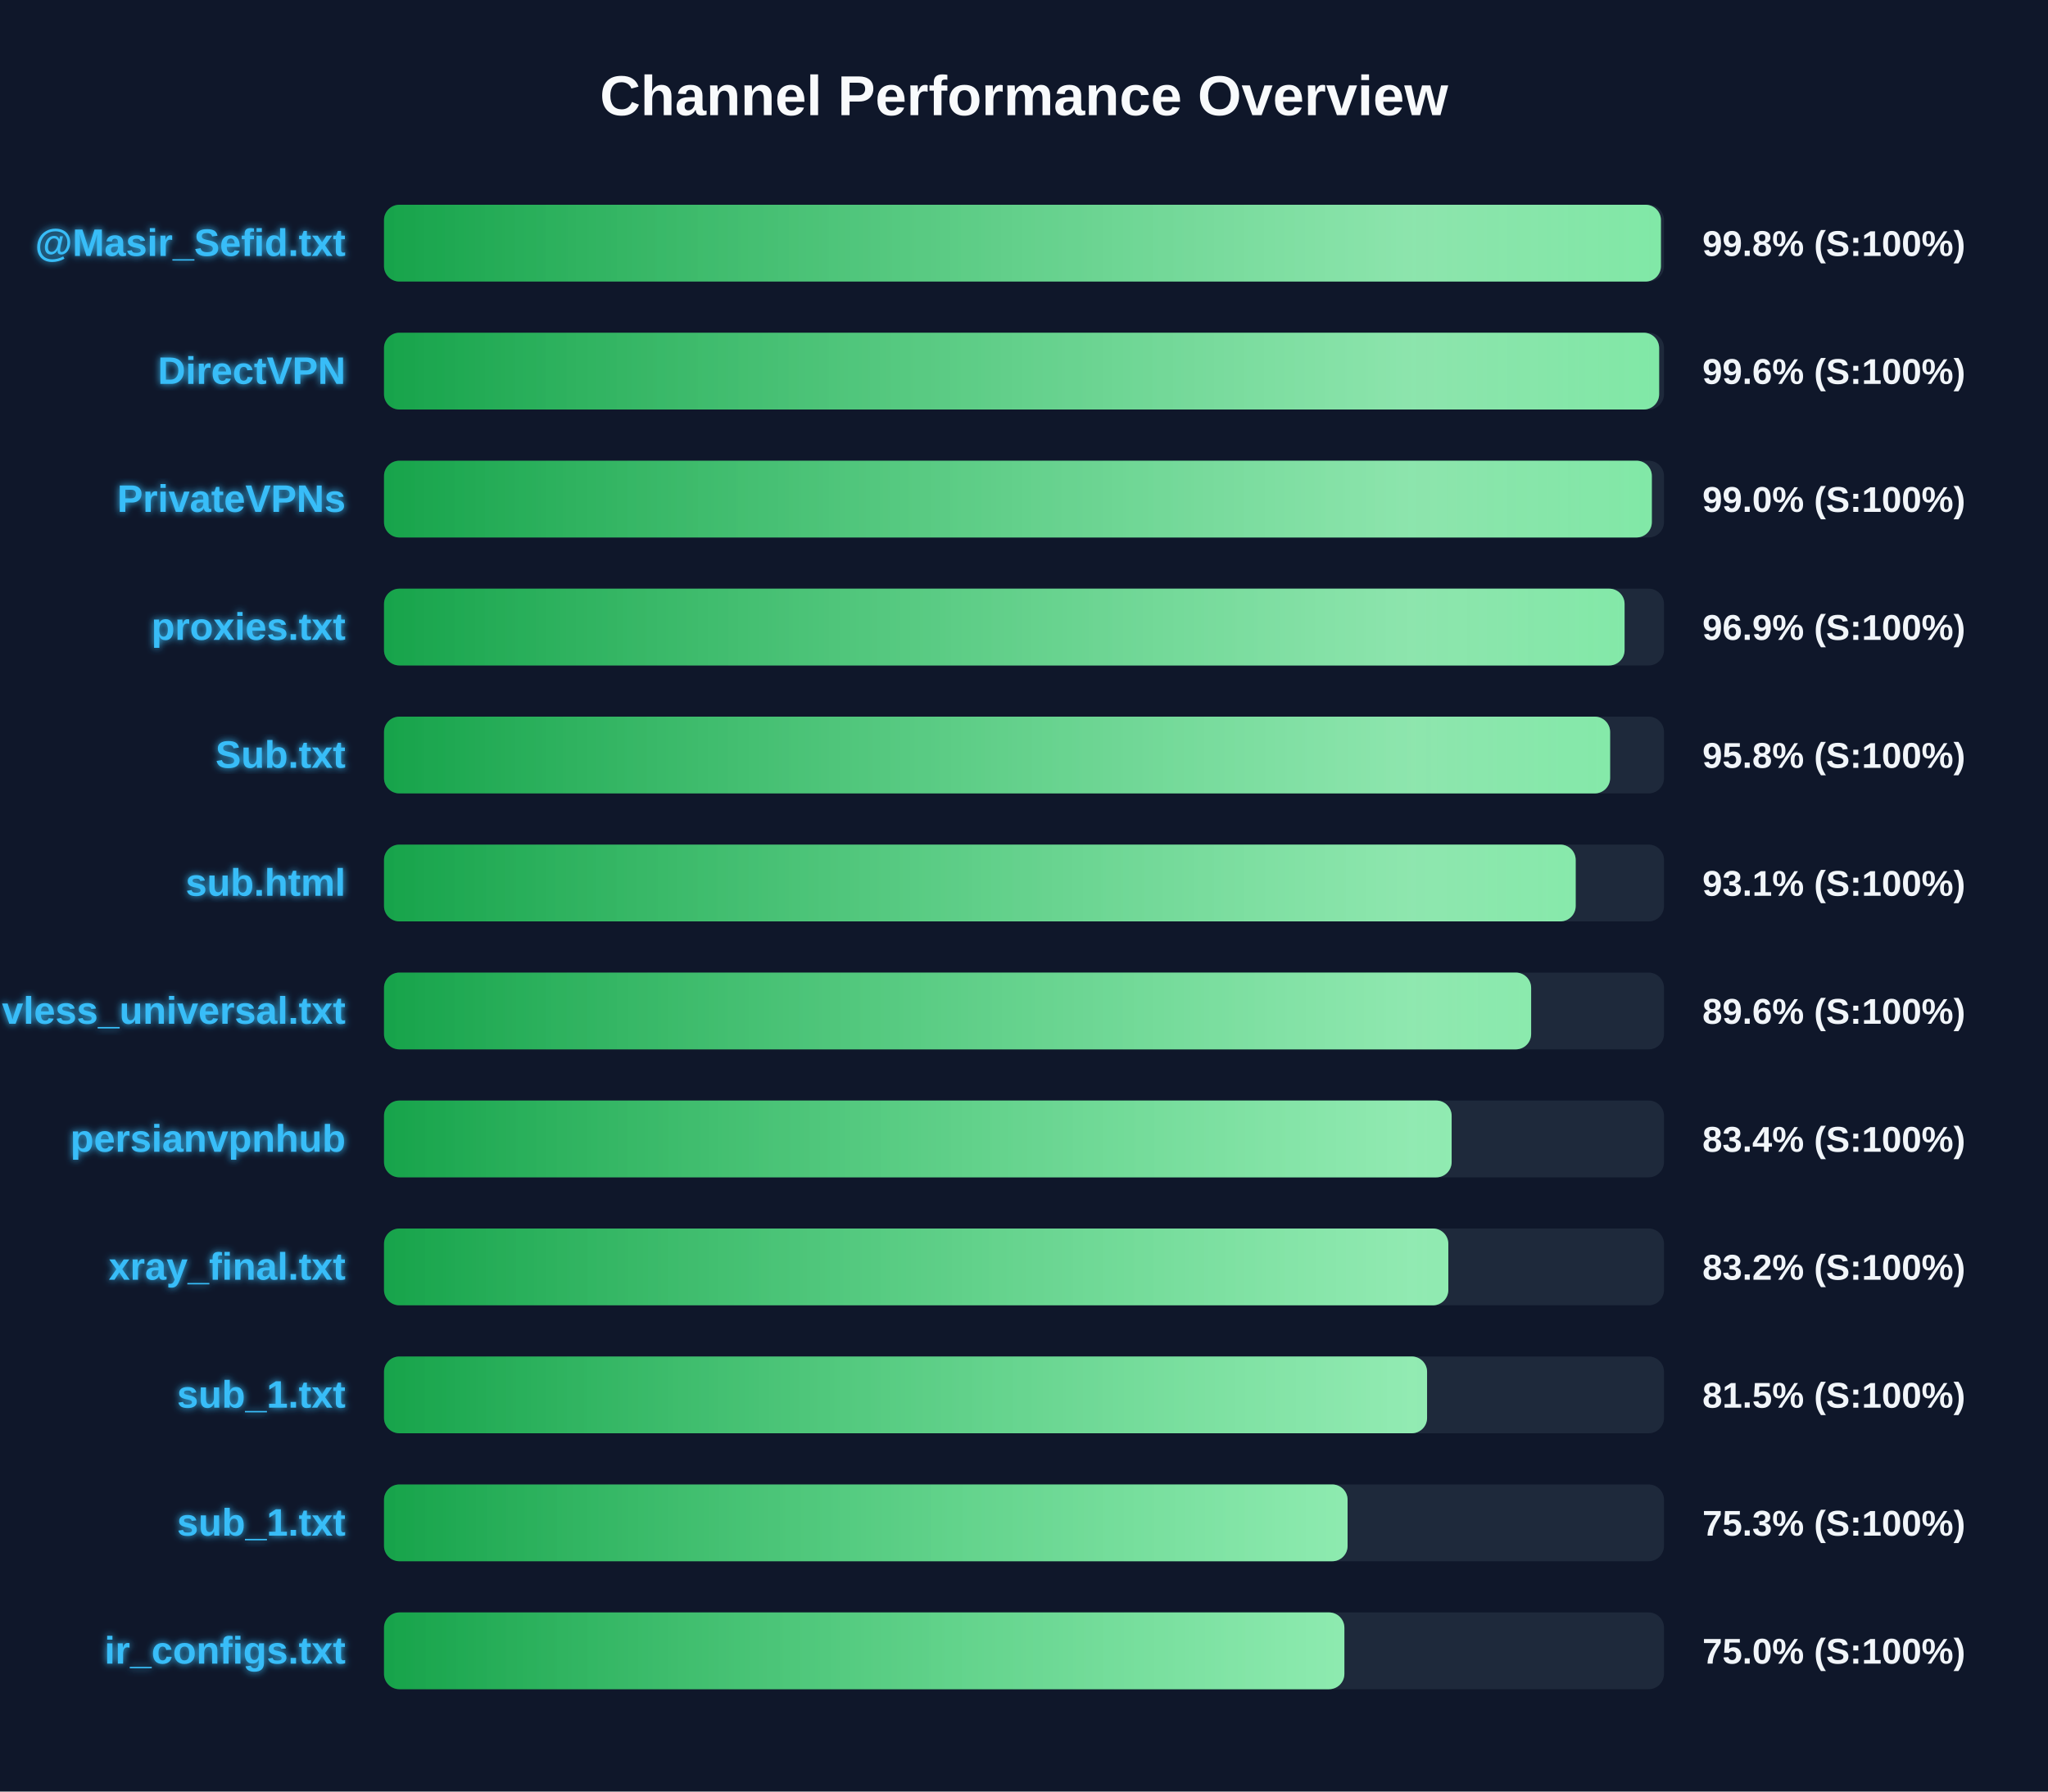
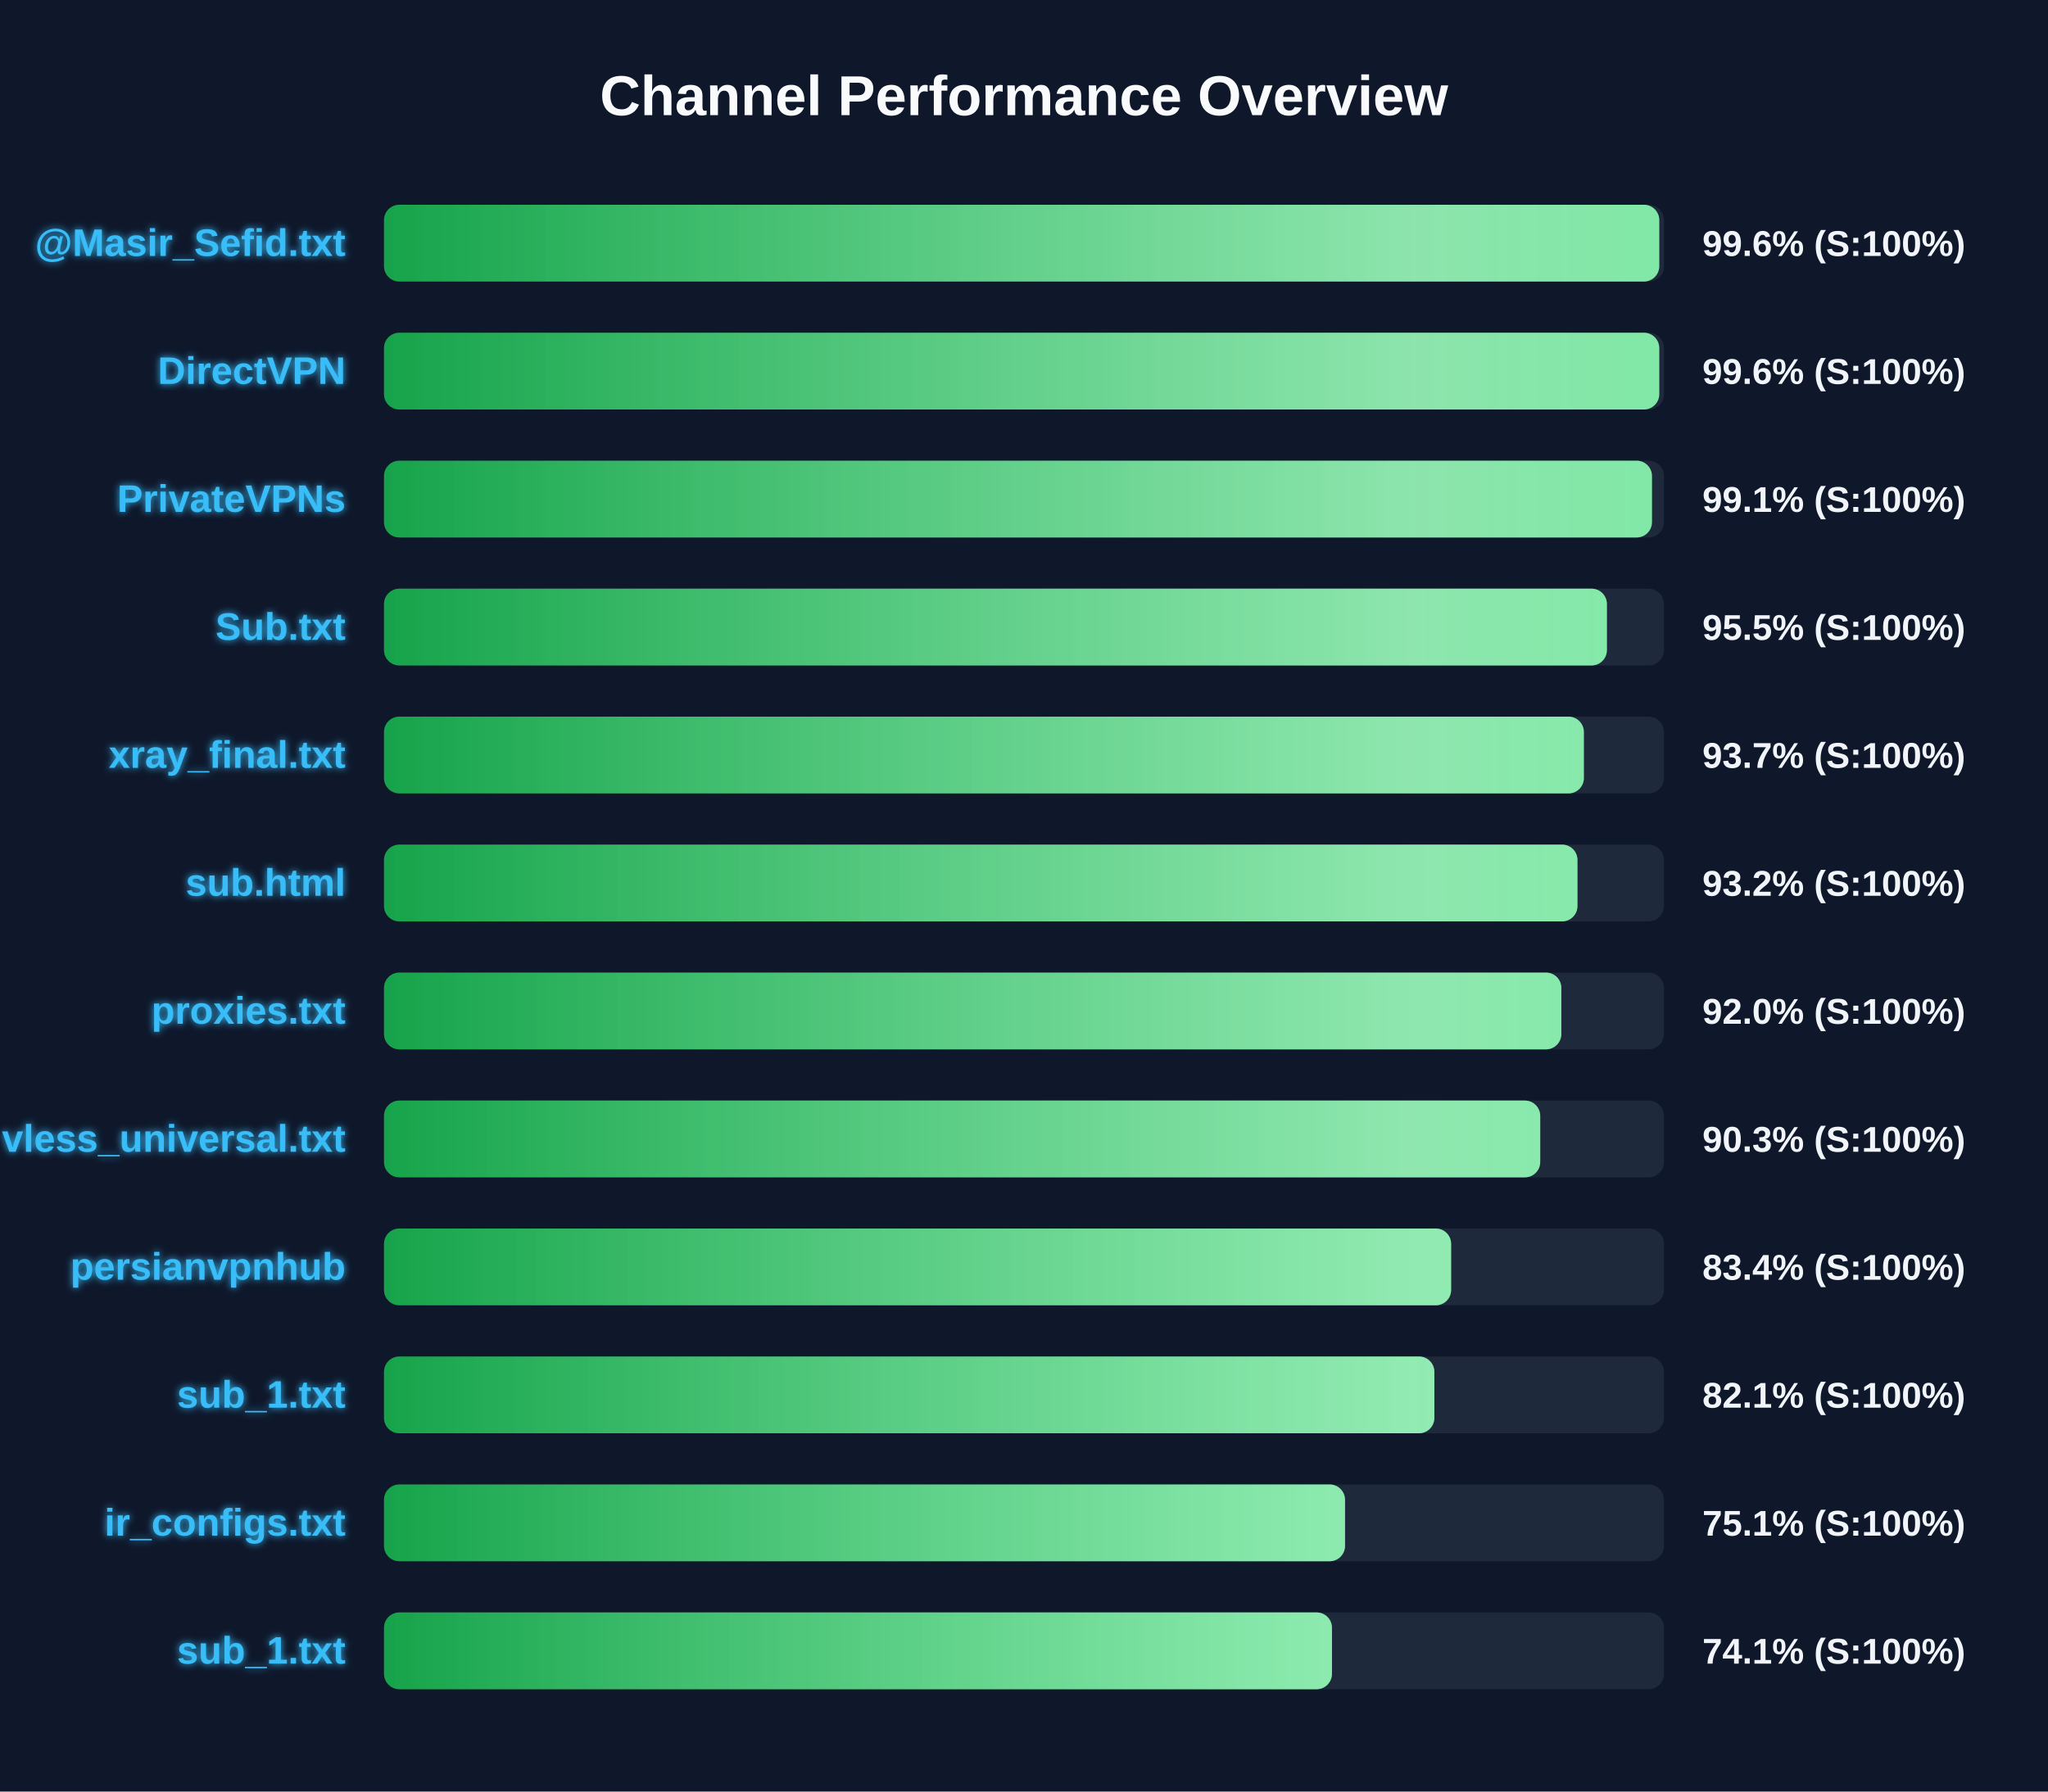
<svg xmlns="http://www.w3.org/2000/svg" width="800" height="700" version="1.1">
  <defs>
    <linearGradient id="grad-green" x1="0%" y1="0%" x2="100%" y2="0%">
      <stop offset="0%" stop-color="#16a34a" />
      <stop offset="100%" stop-color="#4ade80" />
    </linearGradient>
    <linearGradient id="grad-yellow" x1="0%" y1="0%" x2="100%" y2="0%">
      <stop offset="0%" stop-color="#ca8a04" />
      <stop offset="100%" stop-color="#fde047" />
    </linearGradient>
    <linearGradient id="grad-red" x1="0%" y1="0%" x2="100%" y2="0%">
      <stop offset="0%" stop-color="#dc2626" />
      <stop offset="100%" stop-color="#f87171" />
    </linearGradient>
    <linearGradient id="shimmer" x1="0%" y1="0%" x2="100%" y2="0%">
      <stop offset="0%" stop-color="rgba(255,255,255,0)" />
      <stop offset="50%" stop-color="rgba(255,255,255,0.4)" />
      <stop offset="100%" stop-color="rgba(255,255,255,0)" />
    </linearGradient>
    <filter id="glow" x="-20%" y="-20%" width="140%" height="140%">
      <feGaussianBlur stdDeviation="1.5" result="blur" />
      <feComposite in="SourceGraphic" in2="blur" operator="over" />
    </filter>
  </defs>
  <style>
        .bg-rect { fill: #0f172a; }
        .title { font: bold 22px 'Segoe UI', Arial, sans-serif; fill: #f8fafc; }
        .row { font: bold 15px 'Segoe UI', Arial, sans-serif; fill: #38bdf8; filter: url(#glow); }
        .score { font: bold 14px 'Segoe UI', Arial, sans-serif; fill: #f1f5f9; }
        @keyframes shimmer-anim {
            0% { transform: translateX(-100%); }
            100% { transform: translateX(200%); }
        }
        .shimmer-rect {
            animation: shimmer-anim 2.5s infinite linear;
        }
    </style>
  <rect width="100%" height="100%" class="bg-rect" />
  <text x="400" y="45" text-anchor="middle" class="title">Channel Performance Overview</text>
  <rect x="150" y="80" width="500" height="30" fill="#1e293b" rx="6" />
  <clipPath id="clip-0">
-     <rect x="150" y="80" width="498.8" height="30" rx="6" />
+     <rect x="150" y="80" width="498.15" height="30" rx="6" />
  </clipPath>
-   <rect x="150" y="80" width="498.8" height="30" fill="url(#grad-green)" rx="6" />
+   <rect x="150" y="80" width="498.15" height="30" fill="url(#grad-green)" rx="6" />
  <g clip-path="url(#clip-0)">
    <rect x="150" y="80" width="100%" height="30" fill="url(#shimmer)" class="shimmer-rect" />
  </g>
  <text x="135" y="100" text-anchor="end" class="row">@Masir_Sefid.txt</text>
-   <text x="665" y="100" text-anchor="start" class="score">99.8% (S:100%)</text>
+   <text x="665" y="100" text-anchor="start" class="score">99.6% (S:100%)</text>
  <rect x="150" y="130" width="500" height="30" fill="#1e293b" rx="6" />
  <clipPath id="clip-1">
-     <rect x="150" y="130" width="498.1" height="30" rx="6" />
+     <rect x="150" y="130" width="498.15" height="30" rx="6" />
  </clipPath>
-   <rect x="150" y="130" width="498.1" height="30" fill="url(#grad-green)" rx="6" />
+   <rect x="150" y="130" width="498.15" height="30" fill="url(#grad-green)" rx="6" />
  <g clip-path="url(#clip-1)">
    <rect x="150" y="130" width="100%" height="30" fill="url(#shimmer)" class="shimmer-rect" />
  </g>
  <text x="135" y="150" text-anchor="end" class="row">DirectVPN</text>
  <text x="665" y="150" text-anchor="start" class="score">99.6% (S:100%)</text>
  <rect x="150" y="180" width="500" height="30" fill="#1e293b" rx="6" />
  <clipPath id="clip-2">
-     <rect x="150" y="180" width="495.25" height="30" rx="6" />
+     <rect x="150" y="180" width="495.3" height="30" rx="6" />
  </clipPath>
-   <rect x="150" y="180" width="495.25" height="30" fill="url(#grad-green)" rx="6" />
+   <rect x="150" y="180" width="495.3" height="30" fill="url(#grad-green)" rx="6" />
  <g clip-path="url(#clip-2)">
    <rect x="150" y="180" width="100%" height="30" fill="url(#shimmer)" class="shimmer-rect" />
  </g>
  <text x="135" y="200" text-anchor="end" class="row">PrivateVPNs</text>
-   <text x="665" y="200" text-anchor="start" class="score">99.0% (S:100%)</text>
+   <text x="665" y="200" text-anchor="start" class="score">99.1% (S:100%)</text>
  <rect x="150" y="230" width="500" height="30" fill="#1e293b" rx="6" />
  <clipPath id="clip-3">
-     <rect x="150" y="230" width="484.6" height="30" rx="6" />
+     <rect x="150" y="230" width="477.7" height="30" rx="6" />
  </clipPath>
-   <rect x="150" y="230" width="484.6" height="30" fill="url(#grad-green)" rx="6" />
+   <rect x="150" y="230" width="477.7" height="30" fill="url(#grad-green)" rx="6" />
  <g clip-path="url(#clip-3)">
    <rect x="150" y="230" width="100%" height="30" fill="url(#shimmer)" class="shimmer-rect" />
  </g>
-   <text x="135" y="250" text-anchor="end" class="row">proxies.txt</text>
-   <text x="665" y="250" text-anchor="start" class="score">96.9% (S:100%)</text>
+   <text x="135" y="250" text-anchor="end" class="row">Sub.txt</text>
+   <text x="665" y="250" text-anchor="start" class="score">95.5% (S:100%)</text>
  <rect x="150" y="280" width="500" height="30" fill="#1e293b" rx="6" />
  <clipPath id="clip-4">
-     <rect x="150" y="280" width="478.95" height="30" rx="6" />
+     <rect x="150" y="280" width="468.7" height="30" rx="6" />
  </clipPath>
-   <rect x="150" y="280" width="478.95" height="30" fill="url(#grad-green)" rx="6" />
+   <rect x="150" y="280" width="468.7" height="30" fill="url(#grad-green)" rx="6" />
  <g clip-path="url(#clip-4)">
    <rect x="150" y="280" width="100%" height="30" fill="url(#shimmer)" class="shimmer-rect" />
  </g>
-   <text x="135" y="300" text-anchor="end" class="row">Sub.txt</text>
-   <text x="665" y="300" text-anchor="start" class="score">95.8% (S:100%)</text>
+   <text x="135" y="300" text-anchor="end" class="row">xray_final.txt</text>
+   <text x="665" y="300" text-anchor="start" class="score">93.7% (S:100%)</text>
  <rect x="150" y="330" width="500" height="30" fill="#1e293b" rx="6" />
  <clipPath id="clip-5">
-     <rect x="150" y="330" width="465.5" height="30" rx="6" />
+     <rect x="150" y="330" width="466.2" height="30" rx="6" />
  </clipPath>
-   <rect x="150" y="330" width="465.5" height="30" fill="url(#grad-green)" rx="6" />
+   <rect x="150" y="330" width="466.2" height="30" fill="url(#grad-green)" rx="6" />
  <g clip-path="url(#clip-5)">
    <rect x="150" y="330" width="100%" height="30" fill="url(#shimmer)" class="shimmer-rect" />
  </g>
  <text x="135" y="350" text-anchor="end" class="row">sub.html</text>
-   <text x="665" y="350" text-anchor="start" class="score">93.1% (S:100%)</text>
+   <text x="665" y="350" text-anchor="start" class="score">93.2% (S:100%)</text>
  <rect x="150" y="380" width="500" height="30" fill="#1e293b" rx="6" />
  <clipPath id="clip-6">
-     <rect x="150" y="380" width="448.1" height="30" rx="6" />
+     <rect x="150" y="380" width="459.9" height="30" rx="6" />
  </clipPath>
-   <rect x="150" y="380" width="448.1" height="30" fill="url(#grad-green)" rx="6" />
+   <rect x="150" y="380" width="459.9" height="30" fill="url(#grad-green)" rx="6" />
  <g clip-path="url(#clip-6)">
    <rect x="150" y="380" width="100%" height="30" fill="url(#shimmer)" class="shimmer-rect" />
  </g>
-   <text x="135" y="400" text-anchor="end" class="row">vless_universal.txt</text>
-   <text x="665" y="400" text-anchor="start" class="score">89.6% (S:100%)</text>
+   <text x="135" y="400" text-anchor="end" class="row">proxies.txt</text>
+   <text x="665" y="400" text-anchor="start" class="score">92.0% (S:100%)</text>
  <rect x="150" y="430" width="500" height="30" fill="#1e293b" rx="6" />
  <clipPath id="clip-7">
-     <rect x="150" y="430" width="417.05" height="30" rx="6" />
+     <rect x="150" y="430" width="451.65" height="30" rx="6" />
  </clipPath>
-   <rect x="150" y="430" width="417.05" height="30" fill="url(#grad-green)" rx="6" />
+   <rect x="150" y="430" width="451.65" height="30" fill="url(#grad-green)" rx="6" />
  <g clip-path="url(#clip-7)">
    <rect x="150" y="430" width="100%" height="30" fill="url(#shimmer)" class="shimmer-rect" />
  </g>
-   <text x="135" y="450" text-anchor="end" class="row">persianvpnhub</text>
-   <text x="665" y="450" text-anchor="start" class="score">83.4% (S:100%)</text>
+   <text x="135" y="450" text-anchor="end" class="row">vless_universal.txt</text>
+   <text x="665" y="450" text-anchor="start" class="score">90.3% (S:100%)</text>
  <rect x="150" y="480" width="500" height="30" fill="#1e293b" rx="6" />
  <clipPath id="clip-8">
-     <rect x="150" y="480" width="415.75" height="30" rx="6" />
+     <rect x="150" y="480" width="416.85" height="30" rx="6" />
  </clipPath>
-   <rect x="150" y="480" width="415.75" height="30" fill="url(#grad-green)" rx="6" />
+   <rect x="150" y="480" width="416.85" height="30" fill="url(#grad-green)" rx="6" />
  <g clip-path="url(#clip-8)">
    <rect x="150" y="480" width="100%" height="30" fill="url(#shimmer)" class="shimmer-rect" />
  </g>
-   <text x="135" y="500" text-anchor="end" class="row">xray_final.txt</text>
-   <text x="665" y="500" text-anchor="start" class="score">83.2% (S:100%)</text>
+   <text x="135" y="500" text-anchor="end" class="row">persianvpnhub</text>
+   <text x="665" y="500" text-anchor="start" class="score">83.4% (S:100%)</text>
  <rect x="150" y="530" width="500" height="30" fill="#1e293b" rx="6" />
  <clipPath id="clip-9">
-     <rect x="150" y="530" width="407.45" height="30" rx="6" />
+     <rect x="150" y="530" width="410.3" height="30" rx="6" />
  </clipPath>
-   <rect x="150" y="530" width="407.45" height="30" fill="url(#grad-green)" rx="6" />
+   <rect x="150" y="530" width="410.3" height="30" fill="url(#grad-green)" rx="6" />
  <g clip-path="url(#clip-9)">
    <rect x="150" y="530" width="100%" height="30" fill="url(#shimmer)" class="shimmer-rect" />
  </g>
  <text x="135" y="550" text-anchor="end" class="row">sub_1.txt</text>
-   <text x="665" y="550" text-anchor="start" class="score">81.5% (S:100%)</text>
+   <text x="665" y="550" text-anchor="start" class="score">82.1% (S:100%)</text>
  <rect x="150" y="580" width="500" height="30" fill="#1e293b" rx="6" />
  <clipPath id="clip-10">
-     <rect x="150" y="580" width="376.4" height="30" rx="6" />
+     <rect x="150" y="580" width="375.4" height="30" rx="6" />
  </clipPath>
-   <rect x="150" y="580" width="376.4" height="30" fill="url(#grad-green)" rx="6" />
+   <rect x="150" y="580" width="375.4" height="30" fill="url(#grad-green)" rx="6" />
  <g clip-path="url(#clip-10)">
    <rect x="150" y="580" width="100%" height="30" fill="url(#shimmer)" class="shimmer-rect" />
  </g>
-   <text x="135" y="600" text-anchor="end" class="row">sub_1.txt</text>
-   <text x="665" y="600" text-anchor="start" class="score">75.3% (S:100%)</text>
+   <text x="135" y="600" text-anchor="end" class="row">ir_configs.txt</text>
+   <text x="665" y="600" text-anchor="start" class="score">75.1% (S:100%)</text>
  <rect x="150" y="630" width="500" height="30" fill="#1e293b" rx="6" />
  <clipPath id="clip-11">
-     <rect x="150" y="630" width="375.15" height="30" rx="6" />
+     <rect x="150" y="630" width="370.3" height="30" rx="6" />
  </clipPath>
-   <rect x="150" y="630" width="375.15" height="30" fill="url(#grad-green)" rx="6" />
+   <rect x="150" y="630" width="370.3" height="30" fill="url(#grad-green)" rx="6" />
  <g clip-path="url(#clip-11)">
    <rect x="150" y="630" width="100%" height="30" fill="url(#shimmer)" class="shimmer-rect" />
  </g>
-   <text x="135" y="650" text-anchor="end" class="row">ir_configs.txt</text>
-   <text x="665" y="650" text-anchor="start" class="score">75.0% (S:100%)</text>
+   <text x="135" y="650" text-anchor="end" class="row">sub_1.txt</text>
+   <text x="665" y="650" text-anchor="start" class="score">74.1% (S:100%)</text>
</svg>
